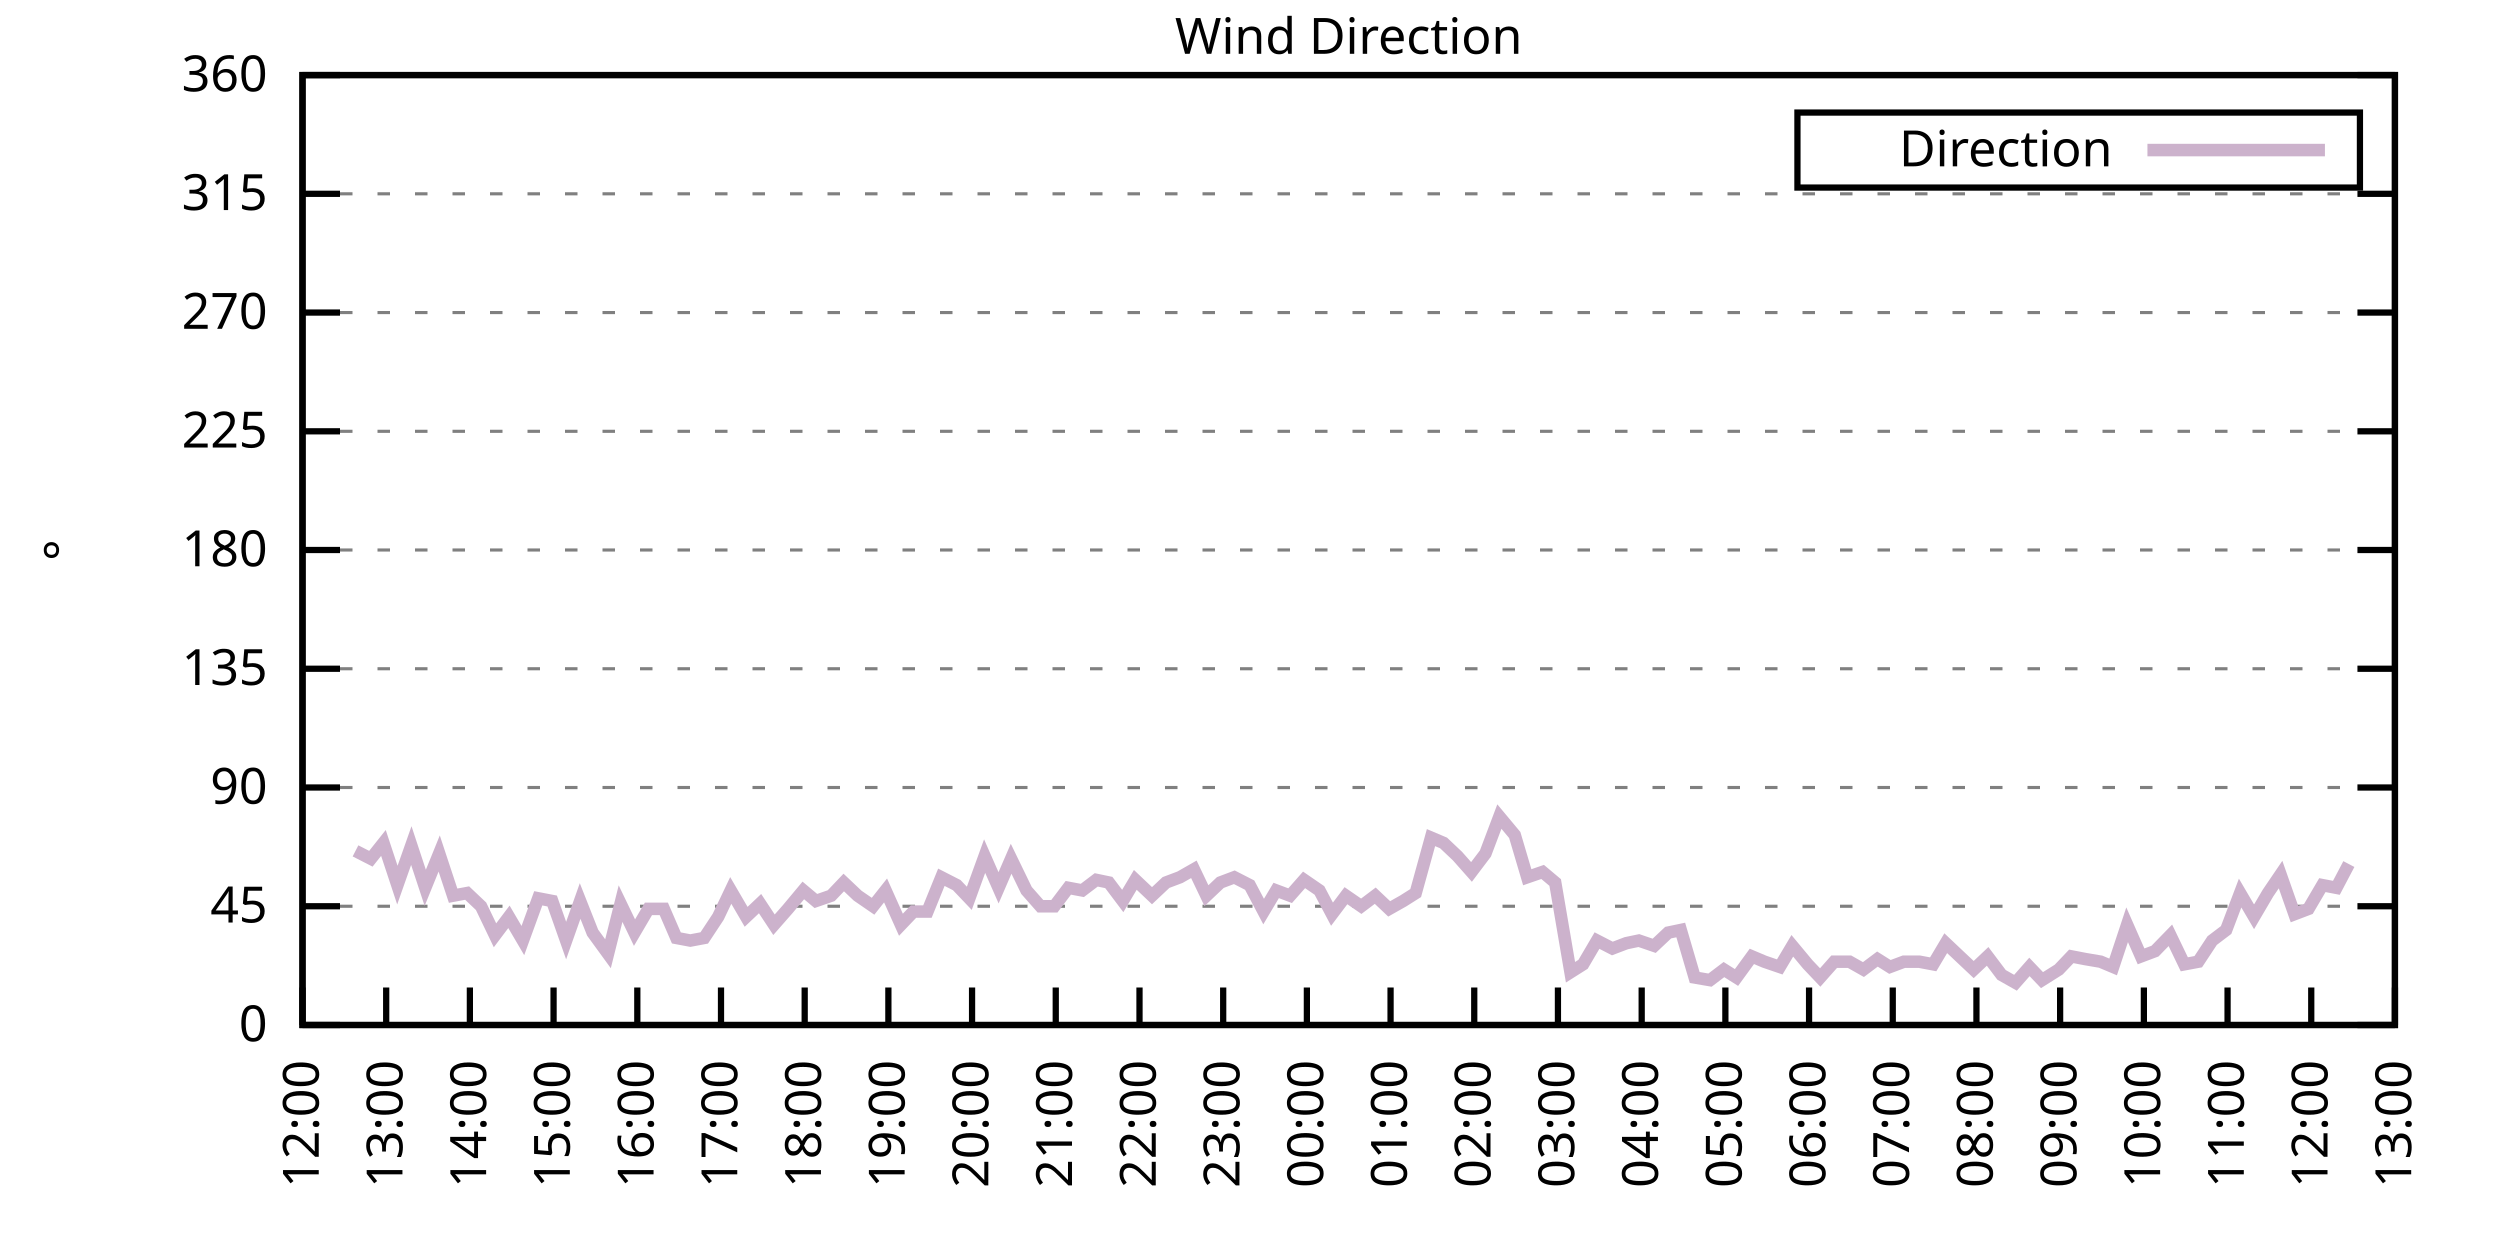
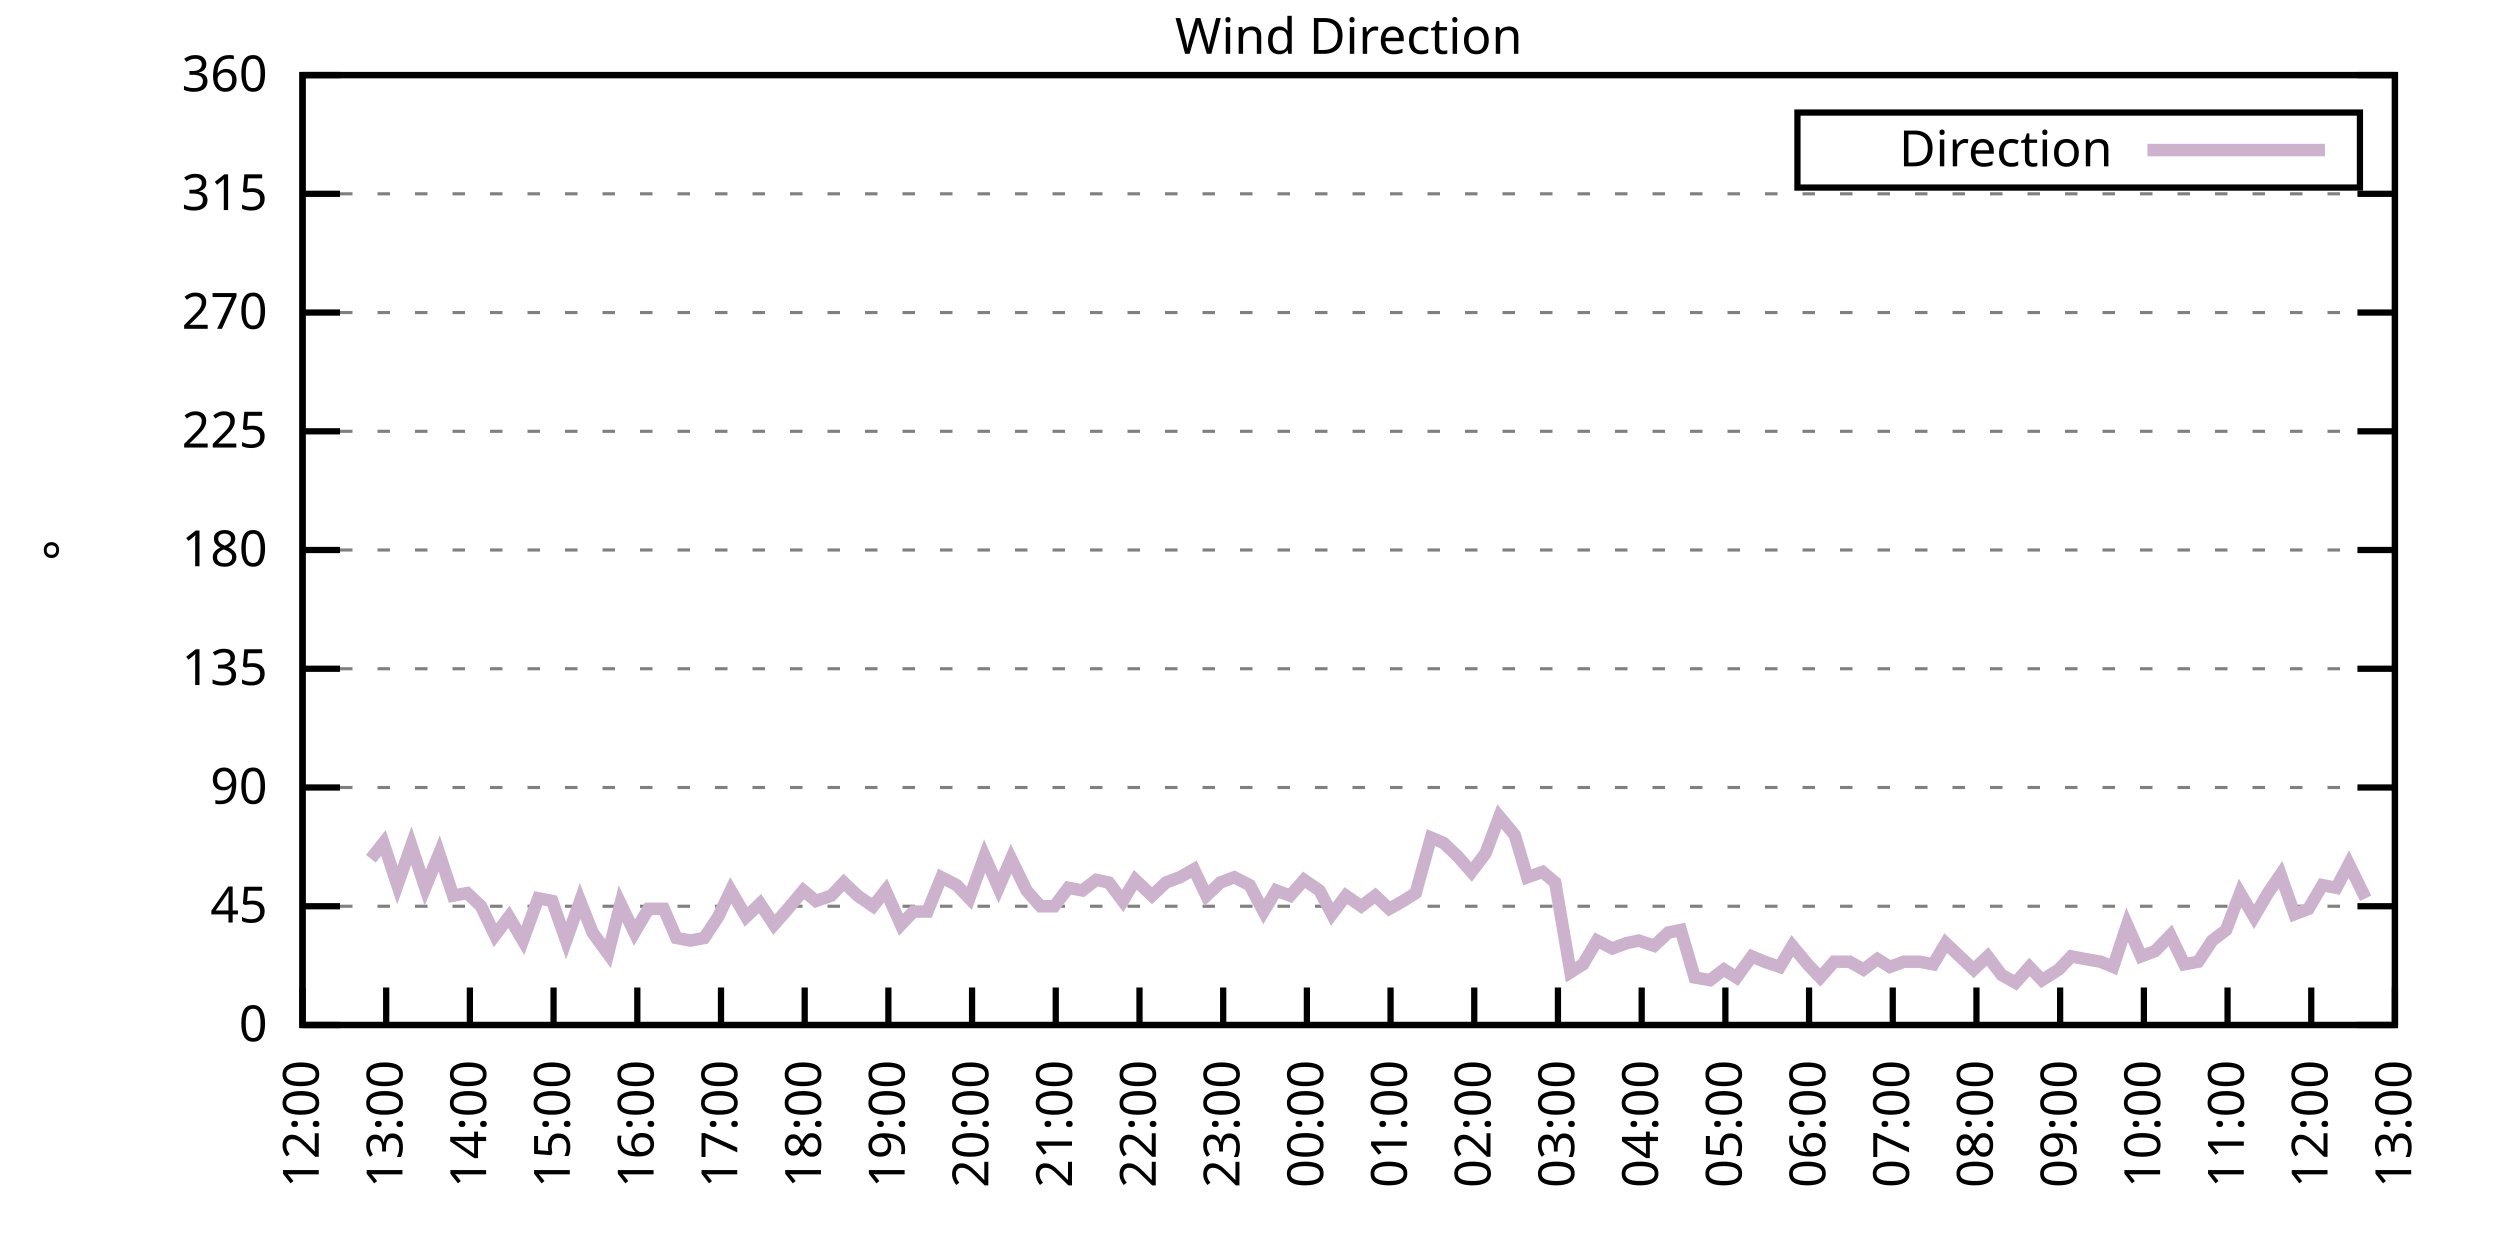
<svg xmlns="http://www.w3.org/2000/svg" xmlns:xlink="http://www.w3.org/1999/xlink" width="400" height="200" viewBox="0 0 400 200">
  <g id="gnuplot_canvas">
    <rect x="0" y="0" width="400" height="200" fill="none" />
    <defs>
      <circle id="gpDot" r="0.5" stroke-width="0.5" stroke="currentColor" />
      <path id="gpPt0" stroke-width="0.333" stroke="currentColor" d="M-1,0 h2 M0,-1 v2" />
      <path id="gpPt1" stroke-width="0.333" stroke="currentColor" d="M-1,-1 L1,1 M1,-1 L-1,1" />
      <path id="gpPt2" stroke-width="0.333" stroke="currentColor" d="M-1,0 L1,0 M0,-1 L0,1 M-1,-1 L1,1 M-1,1 L1,-1" />
      <rect id="gpPt3" stroke-width="0.333" stroke="currentColor" x="-1" y="-1" width="2" height="2" />
      <rect id="gpPt4" stroke-width="0.333" stroke="currentColor" fill="currentColor" x="-1" y="-1" width="2" height="2" />
      <circle id="gpPt5" stroke-width="0.333" stroke="currentColor" cx="0" cy="0" r="1" />
      <use xlink:href="#gpPt5" id="gpPt6" fill="currentColor" stroke="none" />
      <path id="gpPt7" stroke-width="0.333" stroke="currentColor" d="M0,-1.33 L-1.33,0.67 L1.33,0.67 z" />
      <use xlink:href="#gpPt7" id="gpPt8" fill="currentColor" stroke="none" />
      <use xlink:href="#gpPt7" id="gpPt9" stroke="currentColor" transform="rotate(180)" />
      <use xlink:href="#gpPt9" id="gpPt10" fill="currentColor" stroke="none" />
      <use xlink:href="#gpPt3" id="gpPt11" stroke="currentColor" transform="rotate(45)" />
      <use xlink:href="#gpPt11" id="gpPt12" fill="currentColor" stroke="none" />
      <path id="gpPt13" stroke-width="0.333" stroke="currentColor" d="M0,1.330 L1.265,0.411 L0.782,-1.067 L-0.782,-1.076 L-1.265,0.411 z" />
      <use xlink:href="#gpPt13" id="gpPt14" fill="currentColor" stroke="none" />
      <filter id="textbox" filterUnits="objectBoundingBox" x="0" y="0" height="1" width="1">
        <feFlood flood-color="white" flood-opacity="1" result="bgnd" />
        <feComposite in="SourceGraphic" in2="bgnd" operator="atop" />
      </filter>
      <filter id="greybox" filterUnits="objectBoundingBox" x="0" y="0" height="1" width="1">
        <feFlood flood-color="lightgrey" flood-opacity="1" result="grey" />
        <feComposite in="SourceGraphic" in2="grey" operator="atop" />
      </filter>
    </defs>
    <g fill="none" color="white" stroke="currentColor" stroke-width="1.00" stroke-linecap="butt" stroke-linejoin="miter">
</g>
    <g fill="none" color="black" stroke="currentColor" stroke-width="1.00" stroke-linecap="butt" stroke-linejoin="miter">
      <g stroke="none" shape-rendering="crispEdges">
        <polygon fill="rgb(255, 255, 255)" points="48.40,164.00 383.18,164.00 383.18,12.02 48.40,12.02 " />
      </g>
    </g>
    <g fill="none" color="black" stroke="currentColor" stroke-width="1.00" stroke-linecap="butt" stroke-linejoin="miter">
</g>
    <g fill="none" color="black" stroke="black" stroke-width="0.50" stroke-linecap="butt" stroke-linejoin="miter">
</g>
    <g fill="none" color="gray" stroke="currentColor" stroke-width="0.50" stroke-linecap="butt" stroke-linejoin="miter">
      <path stroke="gray" stroke-dasharray="2,4" class="gridline" d="M48.40,164.00 L383.19,164.00  " />
    </g>
    <g fill="none" color="gray" stroke="gray" stroke-width="1.00" stroke-linecap="butt" stroke-linejoin="miter">
</g>
    <g fill="none" color="black" stroke="currentColor" stroke-width="1.00" stroke-linecap="butt" stroke-linejoin="miter">
      <path stroke="black" d="M48.40,164.00 L54.40,164.00 M383.19,164.00 L377.19,164.00  " />
      <g transform="translate(42.80,166.60)" stroke="none" fill="black" font-family="Sans" font-size="8.00" text-anchor="end">
        <text>
          <tspan font-family="Sans"> 0</tspan>
        </text>
      </g>
    </g>
    <g fill="none" color="black" stroke="currentColor" stroke-width="1.00" stroke-linecap="butt" stroke-linejoin="miter">
</g>
    <g fill="none" color="black" stroke="black" stroke-width="0.50" stroke-linecap="butt" stroke-linejoin="miter">
</g>
    <g fill="none" color="gray" stroke="currentColor" stroke-width="0.50" stroke-linecap="butt" stroke-linejoin="miter">
      <path stroke="gray" stroke-dasharray="2,4" class="gridline" d="M48.40,145.00 L383.19,145.00  " />
    </g>
    <g fill="none" color="gray" stroke="gray" stroke-width="1.00" stroke-linecap="butt" stroke-linejoin="miter">
</g>
    <g fill="none" color="black" stroke="currentColor" stroke-width="1.00" stroke-linecap="butt" stroke-linejoin="miter">
      <path stroke="black" d="M48.40,145.00 L54.40,145.00 M383.19,145.00 L377.19,145.00  " />
      <g transform="translate(42.80,147.60)" stroke="none" fill="black" font-family="Sans" font-size="8.00" text-anchor="end">
        <text>
          <tspan font-family="Sans"> 45</tspan>
        </text>
      </g>
    </g>
    <g fill="none" color="black" stroke="currentColor" stroke-width="1.00" stroke-linecap="butt" stroke-linejoin="miter">
</g>
    <g fill="none" color="black" stroke="black" stroke-width="0.50" stroke-linecap="butt" stroke-linejoin="miter">
</g>
    <g fill="none" color="gray" stroke="currentColor" stroke-width="0.50" stroke-linecap="butt" stroke-linejoin="miter">
      <path stroke="gray" stroke-dasharray="2,4" class="gridline" d="M48.40,126.00 L383.19,126.00  " />
    </g>
    <g fill="none" color="gray" stroke="gray" stroke-width="1.00" stroke-linecap="butt" stroke-linejoin="miter">
</g>
    <g fill="none" color="black" stroke="currentColor" stroke-width="1.00" stroke-linecap="butt" stroke-linejoin="miter">
      <path stroke="black" d="M48.40,126.00 L54.40,126.00 M383.19,126.00 L377.19,126.00  " />
      <g transform="translate(42.80,128.60)" stroke="none" fill="black" font-family="Sans" font-size="8.00" text-anchor="end">
        <text>
          <tspan font-family="Sans"> 90</tspan>
        </text>
      </g>
    </g>
    <g fill="none" color="black" stroke="currentColor" stroke-width="1.00" stroke-linecap="butt" stroke-linejoin="miter">
</g>
    <g fill="none" color="black" stroke="black" stroke-width="0.50" stroke-linecap="butt" stroke-linejoin="miter">
</g>
    <g fill="none" color="gray" stroke="currentColor" stroke-width="0.50" stroke-linecap="butt" stroke-linejoin="miter">
      <path stroke="gray" stroke-dasharray="2,4" class="gridline" d="M48.40,107.00 L383.19,107.00  " />
    </g>
    <g fill="none" color="gray" stroke="gray" stroke-width="1.00" stroke-linecap="butt" stroke-linejoin="miter">
</g>
    <g fill="none" color="black" stroke="currentColor" stroke-width="1.00" stroke-linecap="butt" stroke-linejoin="miter">
      <path stroke="black" d="M48.40,107.00 L54.40,107.00 M383.19,107.00 L377.19,107.00  " />
      <g transform="translate(42.80,109.60)" stroke="none" fill="black" font-family="Sans" font-size="8.00" text-anchor="end">
        <text>
          <tspan font-family="Sans"> 135</tspan>
        </text>
      </g>
    </g>
    <g fill="none" color="black" stroke="currentColor" stroke-width="1.00" stroke-linecap="butt" stroke-linejoin="miter">
</g>
    <g fill="none" color="black" stroke="black" stroke-width="0.50" stroke-linecap="butt" stroke-linejoin="miter">
</g>
    <g fill="none" color="gray" stroke="currentColor" stroke-width="0.50" stroke-linecap="butt" stroke-linejoin="miter">
      <path stroke="gray" stroke-dasharray="2,4" class="gridline" d="M48.40,88.00 L383.19,88.00  " />
    </g>
    <g fill="none" color="gray" stroke="gray" stroke-width="1.00" stroke-linecap="butt" stroke-linejoin="miter">
</g>
    <g fill="none" color="black" stroke="currentColor" stroke-width="1.00" stroke-linecap="butt" stroke-linejoin="miter">
      <path stroke="black" d="M48.40,88.00 L54.40,88.00 M383.19,88.00 L377.19,88.00  " />
      <g transform="translate(42.80,90.60)" stroke="none" fill="black" font-family="Sans" font-size="8.00" text-anchor="end">
        <text>
          <tspan font-family="Sans"> 180</tspan>
        </text>
      </g>
    </g>
    <g fill="none" color="black" stroke="currentColor" stroke-width="1.00" stroke-linecap="butt" stroke-linejoin="miter">
</g>
    <g fill="none" color="black" stroke="black" stroke-width="0.50" stroke-linecap="butt" stroke-linejoin="miter">
</g>
    <g fill="none" color="gray" stroke="currentColor" stroke-width="0.50" stroke-linecap="butt" stroke-linejoin="miter">
      <path stroke="gray" stroke-dasharray="2,4" class="gridline" d="M48.40,69.01 L383.19,69.01  " />
    </g>
    <g fill="none" color="gray" stroke="gray" stroke-width="1.00" stroke-linecap="butt" stroke-linejoin="miter">
</g>
    <g fill="none" color="black" stroke="currentColor" stroke-width="1.00" stroke-linecap="butt" stroke-linejoin="miter">
      <path stroke="black" d="M48.40,69.01 L54.40,69.01 M383.19,69.01 L377.19,69.01  " />
      <g transform="translate(42.80,71.61)" stroke="none" fill="black" font-family="Sans" font-size="8.00" text-anchor="end">
        <text>
          <tspan font-family="Sans"> 225</tspan>
        </text>
      </g>
    </g>
    <g fill="none" color="black" stroke="currentColor" stroke-width="1.00" stroke-linecap="butt" stroke-linejoin="miter">
</g>
    <g fill="none" color="black" stroke="black" stroke-width="0.50" stroke-linecap="butt" stroke-linejoin="miter">
</g>
    <g fill="none" color="gray" stroke="currentColor" stroke-width="0.50" stroke-linecap="butt" stroke-linejoin="miter">
      <path stroke="gray" stroke-dasharray="2,4" class="gridline" d="M48.40,50.01 L383.19,50.01  " />
    </g>
    <g fill="none" color="gray" stroke="gray" stroke-width="1.00" stroke-linecap="butt" stroke-linejoin="miter">
</g>
    <g fill="none" color="black" stroke="currentColor" stroke-width="1.00" stroke-linecap="butt" stroke-linejoin="miter">
      <path stroke="black" d="M48.40,50.01 L54.40,50.01 M383.19,50.01 L377.19,50.01  " />
      <g transform="translate(42.80,52.61)" stroke="none" fill="black" font-family="Sans" font-size="8.00" text-anchor="end">
        <text>
          <tspan font-family="Sans"> 270</tspan>
        </text>
      </g>
    </g>
    <g fill="none" color="black" stroke="currentColor" stroke-width="1.00" stroke-linecap="butt" stroke-linejoin="miter">
</g>
    <g fill="none" color="black" stroke="black" stroke-width="0.50" stroke-linecap="butt" stroke-linejoin="miter">
</g>
    <g fill="none" color="gray" stroke="currentColor" stroke-width="0.50" stroke-linecap="butt" stroke-linejoin="miter">
      <path stroke="gray" stroke-dasharray="2,4" class="gridline" d="M48.40,31.01 L383.19,31.01  " />
    </g>
    <g fill="none" color="gray" stroke="gray" stroke-width="1.00" stroke-linecap="butt" stroke-linejoin="miter">
</g>
    <g fill="none" color="black" stroke="currentColor" stroke-width="1.00" stroke-linecap="butt" stroke-linejoin="miter">
      <path stroke="black" d="M48.40,31.01 L54.40,31.01 M383.19,31.01 L377.19,31.01  " />
      <g transform="translate(42.80,33.61)" stroke="none" fill="black" font-family="Sans" font-size="8.00" text-anchor="end">
        <text>
          <tspan font-family="Sans"> 315</tspan>
        </text>
      </g>
    </g>
    <g fill="none" color="black" stroke="currentColor" stroke-width="1.00" stroke-linecap="butt" stroke-linejoin="miter">
</g>
    <g fill="none" color="black" stroke="black" stroke-width="0.50" stroke-linecap="butt" stroke-linejoin="miter">
</g>
    <g fill="none" color="gray" stroke="currentColor" stroke-width="0.50" stroke-linecap="butt" stroke-linejoin="miter">
      <path stroke="gray" stroke-dasharray="2,4" class="gridline" d="M48.40,12.01 L383.19,12.01  " />
    </g>
    <g fill="none" color="gray" stroke="gray" stroke-width="1.00" stroke-linecap="butt" stroke-linejoin="miter">
</g>
    <g fill="none" color="black" stroke="currentColor" stroke-width="1.00" stroke-linecap="butt" stroke-linejoin="miter">
      <path stroke="black" d="M48.40,12.01 L54.40,12.01 M383.19,12.01 L377.19,12.01  " />
      <g transform="translate(42.80,14.61)" stroke="none" fill="black" font-family="Sans" font-size="8.00" text-anchor="end">
        <text>
          <tspan font-family="Sans"> 360</tspan>
        </text>
      </g>
    </g>
    <g fill="none" color="black" stroke="currentColor" stroke-width="1.00" stroke-linecap="butt" stroke-linejoin="miter">
      <path stroke="black" d="M48.40,164.00 L48.40,158.00  " />
      <g transform="translate(51.00,169.60) rotate(270.00)" stroke="none" fill="black" font-family="Sans" font-size="8.00" text-anchor="end">
        <text>
          <tspan font-family="Sans">12:00</tspan>
        </text>
      </g>
    </g>
    <g fill="none" color="black" stroke="currentColor" stroke-width="1.00" stroke-linecap="butt" stroke-linejoin="miter">
      <path stroke="black" d="M61.79,164.00 L61.79,158.00  " />
      <g transform="translate(64.39,169.60) rotate(270.00)" stroke="none" fill="black" font-family="Sans" font-size="8.00" text-anchor="end">
        <text>
          <tspan font-family="Sans">13:00</tspan>
        </text>
      </g>
    </g>
    <g fill="none" color="black" stroke="currentColor" stroke-width="1.00" stroke-linecap="butt" stroke-linejoin="miter">
      <path stroke="black" d="M75.18,164.00 L75.18,158.00  " />
      <g transform="translate(77.78,169.60) rotate(270.00)" stroke="none" fill="black" font-family="Sans" font-size="8.00" text-anchor="end">
        <text>
          <tspan font-family="Sans">14:00</tspan>
        </text>
      </g>
    </g>
    <g fill="none" color="black" stroke="currentColor" stroke-width="1.00" stroke-linecap="butt" stroke-linejoin="miter">
      <path stroke="black" d="M88.57,164.00 L88.57,158.00  " />
      <g transform="translate(91.17,169.60) rotate(270.00)" stroke="none" fill="black" font-family="Sans" font-size="8.00" text-anchor="end">
        <text>
          <tspan font-family="Sans">15:00</tspan>
        </text>
      </g>
    </g>
    <g fill="none" color="black" stroke="currentColor" stroke-width="1.00" stroke-linecap="butt" stroke-linejoin="miter">
      <path stroke="black" d="M101.97,164.00 L101.97,158.00  " />
      <g transform="translate(104.57,169.60) rotate(270.00)" stroke="none" fill="black" font-family="Sans" font-size="8.00" text-anchor="end">
        <text>
          <tspan font-family="Sans">16:00</tspan>
        </text>
      </g>
    </g>
    <g fill="none" color="black" stroke="currentColor" stroke-width="1.00" stroke-linecap="butt" stroke-linejoin="miter">
      <path stroke="black" d="M115.36,164.00 L115.36,158.00  " />
      <g transform="translate(117.96,169.60) rotate(270.00)" stroke="none" fill="black" font-family="Sans" font-size="8.00" text-anchor="end">
        <text>
          <tspan font-family="Sans">17:00</tspan>
        </text>
      </g>
    </g>
    <g fill="none" color="black" stroke="currentColor" stroke-width="1.00" stroke-linecap="butt" stroke-linejoin="miter">
      <path stroke="black" d="M128.75,164.00 L128.75,158.00  " />
      <g transform="translate(131.35,169.60) rotate(270.00)" stroke="none" fill="black" font-family="Sans" font-size="8.00" text-anchor="end">
        <text>
          <tspan font-family="Sans">18:00</tspan>
        </text>
      </g>
    </g>
    <g fill="none" color="black" stroke="currentColor" stroke-width="1.00" stroke-linecap="butt" stroke-linejoin="miter">
      <path stroke="black" d="M142.14,164.00 L142.14,158.00  " />
      <g transform="translate(144.74,169.60) rotate(270.00)" stroke="none" fill="black" font-family="Sans" font-size="8.00" text-anchor="end">
        <text>
          <tspan font-family="Sans">19:00</tspan>
        </text>
      </g>
    </g>
    <g fill="none" color="black" stroke="currentColor" stroke-width="1.00" stroke-linecap="butt" stroke-linejoin="miter">
      <path stroke="black" d="M155.53,164.00 L155.53,158.00  " />
      <g transform="translate(158.13,169.60) rotate(270.00)" stroke="none" fill="black" font-family="Sans" font-size="8.00" text-anchor="end">
        <text>
          <tspan font-family="Sans">20:00</tspan>
        </text>
      </g>
    </g>
    <g fill="none" color="black" stroke="currentColor" stroke-width="1.00" stroke-linecap="butt" stroke-linejoin="miter">
      <path stroke="black" d="M168.92,164.00 L168.92,158.00  " />
      <g transform="translate(171.52,169.60) rotate(270.00)" stroke="none" fill="black" font-family="Sans" font-size="8.00" text-anchor="end">
        <text>
          <tspan font-family="Sans">21:00</tspan>
        </text>
      </g>
    </g>
    <g fill="none" color="black" stroke="currentColor" stroke-width="1.00" stroke-linecap="butt" stroke-linejoin="miter">
      <path stroke="black" d="M182.32,164.00 L182.32,158.00  " />
      <g transform="translate(184.92,169.60) rotate(270.00)" stroke="none" fill="black" font-family="Sans" font-size="8.00" text-anchor="end">
        <text>
          <tspan font-family="Sans">22:00</tspan>
        </text>
      </g>
    </g>
    <g fill="none" color="black" stroke="currentColor" stroke-width="1.00" stroke-linecap="butt" stroke-linejoin="miter">
      <path stroke="black" d="M195.71,164.00 L195.71,158.00  " />
      <g transform="translate(198.31,169.60) rotate(270.00)" stroke="none" fill="black" font-family="Sans" font-size="8.00" text-anchor="end">
        <text>
          <tspan font-family="Sans">23:00</tspan>
        </text>
      </g>
    </g>
    <g fill="none" color="black" stroke="currentColor" stroke-width="1.00" stroke-linecap="butt" stroke-linejoin="miter">
      <path stroke="black" d="M209.10,164.00 L209.10,158.00  " />
      <g transform="translate(211.70,169.60) rotate(270.00)" stroke="none" fill="black" font-family="Sans" font-size="8.00" text-anchor="end">
        <text>
          <tspan font-family="Sans">00:00</tspan>
        </text>
      </g>
    </g>
    <g fill="none" color="black" stroke="currentColor" stroke-width="1.00" stroke-linecap="butt" stroke-linejoin="miter">
      <path stroke="black" d="M222.49,164.00 L222.49,158.00  " />
      <g transform="translate(225.09,169.60) rotate(270.00)" stroke="none" fill="black" font-family="Sans" font-size="8.00" text-anchor="end">
        <text>
          <tspan font-family="Sans">01:00</tspan>
        </text>
      </g>
    </g>
    <g fill="none" color="black" stroke="currentColor" stroke-width="1.00" stroke-linecap="butt" stroke-linejoin="miter">
      <path stroke="black" d="M235.88,164.00 L235.88,158.00  " />
      <g transform="translate(238.48,169.60) rotate(270.00)" stroke="none" fill="black" font-family="Sans" font-size="8.00" text-anchor="end">
        <text>
          <tspan font-family="Sans">02:00</tspan>
        </text>
      </g>
    </g>
    <g fill="none" color="black" stroke="currentColor" stroke-width="1.00" stroke-linecap="butt" stroke-linejoin="miter">
      <path stroke="black" d="M249.27,164.00 L249.27,158.00  " />
      <g transform="translate(251.87,169.60) rotate(270.00)" stroke="none" fill="black" font-family="Sans" font-size="8.00" text-anchor="end">
        <text>
          <tspan font-family="Sans">03:00</tspan>
        </text>
      </g>
    </g>
    <g fill="none" color="black" stroke="currentColor" stroke-width="1.00" stroke-linecap="butt" stroke-linejoin="miter">
      <path stroke="black" d="M262.67,164.00 L262.67,158.00  " />
      <g transform="translate(265.27,169.60) rotate(270.00)" stroke="none" fill="black" font-family="Sans" font-size="8.00" text-anchor="end">
        <text>
          <tspan font-family="Sans">04:00</tspan>
        </text>
      </g>
    </g>
    <g fill="none" color="black" stroke="currentColor" stroke-width="1.00" stroke-linecap="butt" stroke-linejoin="miter">
      <path stroke="black" d="M276.06,164.00 L276.06,158.00  " />
      <g transform="translate(278.66,169.60) rotate(270.00)" stroke="none" fill="black" font-family="Sans" font-size="8.00" text-anchor="end">
        <text>
          <tspan font-family="Sans">05:00</tspan>
        </text>
      </g>
    </g>
    <g fill="none" color="black" stroke="currentColor" stroke-width="1.00" stroke-linecap="butt" stroke-linejoin="miter">
      <path stroke="black" d="M289.45,164.00 L289.45,158.00  " />
      <g transform="translate(292.05,169.60) rotate(270.00)" stroke="none" fill="black" font-family="Sans" font-size="8.00" text-anchor="end">
        <text>
          <tspan font-family="Sans">06:00</tspan>
        </text>
      </g>
    </g>
    <g fill="none" color="black" stroke="currentColor" stroke-width="1.00" stroke-linecap="butt" stroke-linejoin="miter">
      <path stroke="black" d="M302.84,164.00 L302.84,158.00  " />
      <g transform="translate(305.44,169.60) rotate(270.00)" stroke="none" fill="black" font-family="Sans" font-size="8.00" text-anchor="end">
        <text>
          <tspan font-family="Sans">07:00</tspan>
        </text>
      </g>
    </g>
    <g fill="none" color="black" stroke="currentColor" stroke-width="1.00" stroke-linecap="butt" stroke-linejoin="miter">
      <path stroke="black" d="M316.23,164.00 L316.23,158.00  " />
      <g transform="translate(318.83,169.60) rotate(270.00)" stroke="none" fill="black" font-family="Sans" font-size="8.00" text-anchor="end">
        <text>
          <tspan font-family="Sans">08:00</tspan>
        </text>
      </g>
    </g>
    <g fill="none" color="black" stroke="currentColor" stroke-width="1.00" stroke-linecap="butt" stroke-linejoin="miter">
      <path stroke="black" d="M329.62,164.00 L329.62,158.00  " />
      <g transform="translate(332.22,169.60) rotate(270.00)" stroke="none" fill="black" font-family="Sans" font-size="8.00" text-anchor="end">
        <text>
          <tspan font-family="Sans">09:00</tspan>
        </text>
      </g>
    </g>
    <g fill="none" color="black" stroke="currentColor" stroke-width="1.00" stroke-linecap="butt" stroke-linejoin="miter">
      <path stroke="black" d="M343.02,164.00 L343.02,158.00  " />
      <g transform="translate(345.62,169.60) rotate(270.00)" stroke="none" fill="black" font-family="Sans" font-size="8.00" text-anchor="end">
        <text>
          <tspan font-family="Sans">10:00</tspan>
        </text>
      </g>
    </g>
    <g fill="none" color="black" stroke="currentColor" stroke-width="1.00" stroke-linecap="butt" stroke-linejoin="miter">
      <path stroke="black" d="M356.41,164.00 L356.41,158.00  " />
      <g transform="translate(359.01,169.60) rotate(270.00)" stroke="none" fill="black" font-family="Sans" font-size="8.00" text-anchor="end">
        <text>
          <tspan font-family="Sans">11:00</tspan>
        </text>
      </g>
    </g>
    <g fill="none" color="black" stroke="currentColor" stroke-width="1.00" stroke-linecap="butt" stroke-linejoin="miter">
      <path stroke="black" d="M369.80,164.00 L369.80,158.00  " />
      <g transform="translate(372.40,169.60) rotate(270.00)" stroke="none" fill="black" font-family="Sans" font-size="8.00" text-anchor="end">
        <text>
          <tspan font-family="Sans">12:00</tspan>
        </text>
      </g>
    </g>
    <g fill="none" color="black" stroke="currentColor" stroke-width="1.00" stroke-linecap="butt" stroke-linejoin="miter">
      <path stroke="black" d="M383.19,164.00 L383.19,158.00  " />
      <g transform="translate(385.79,169.60) rotate(270.00)" stroke="none" fill="black" font-family="Sans" font-size="8.00" text-anchor="end">
        <text>
          <tspan font-family="Sans">13:00</tspan>
        </text>
      </g>
    </g>
    <g fill="none" color="black" stroke="currentColor" stroke-width="1.00" stroke-linecap="butt" stroke-linejoin="miter">
</g>
    <g fill="none" color="black" stroke="currentColor" stroke-width="1.00" stroke-linecap="butt" stroke-linejoin="miter">
      <path stroke="black" d="M48.40,12.01 L48.40,164.00 L383.19,164.00 L383.19,12.01 L48.40,12.01 Z  " />
    </g>
    <g fill="none" color="black" stroke="currentColor" stroke-width="1.00" stroke-linecap="butt" stroke-linejoin="miter">
</g>
    <g fill="none" color="black" stroke="currentColor" stroke-width="1.00" stroke-linecap="butt" stroke-linejoin="miter">
      <path stroke="black" d="M287.59,30.01 L287.59,18.01 L377.59,18.01 L377.59,30.01 L287.59,30.01 Z  " />
    </g>
    <g id="Wind_direction_plot_1">
      <g fill="none" color="white" stroke="black" stroke-width="2.00" stroke-linecap="butt" stroke-linejoin="miter">
</g>
      <g fill="none" color="black" stroke="currentColor" stroke-width="2.00" stroke-linecap="butt" stroke-linejoin="miter">
        <g transform="translate(337.99,26.61)" stroke="none" fill="black" font-family="Sans" font-size="8.00" text-anchor="end">
          <text>
            <tspan font-family="Sans">Direction</tspan>
          </text>
        </g>
      </g>
      <g fill="none" color="black" stroke="currentColor" stroke-width="2.00" stroke-linecap="butt" stroke-linejoin="miter">
-         <path stroke="rgb(204, 178, 204)" d="M343.59,24.01 L371.99,24.01 M56.88,136.14 L59.34,137.40 L61.35,134.87 L63.58,141.62 L65.81,135.29 L68.04,142.05   L70.27,136.56 L72.50,143.31 L74.74,142.89 L76.97,145.00 L79.20,149.65 L81.43,146.69 L83.66,150.49 L86.12,143.73   L88.35,144.16 L90.58,150.49 L92.82,144.16 L94.82,149.22 L97.28,152.60 L99.29,144.58 L101.52,149.22 L103.75,145.42   L106.21,145.42 L108.22,150.07 L110.45,150.49 L112.68,150.07 L114.91,146.69 L116.92,142.47 L119.38,146.69 L121.61,144.58   L123.84,147.96 L126.07,145.42 L128.53,142.47 L130.54,144.16 L132.99,143.31 L135.00,141.20 L137.23,143.31 L139.69,145.00   L141.69,142.47 L144.15,147.96 L146.16,145.85 L148.39,145.85 L150.62,140.36 L153.08,141.62 L155.09,143.73 L157.54,136.98   L159.77,142.05 L161.78,137.40 L164.24,142.47 L166.47,145.00 L168.70,145.00 L170.93,142.05 L173.17,142.47 L175.40,140.78   L177.41,141.20 L179.64,144.16 L181.65,140.78 L184.32,143.31 L186.56,141.20 L188.79,140.36 L191.02,139.09 L193.03,143.31   L195.26,141.20 L197.49,140.36 L199.95,141.62 L202.18,145.85 L204.19,142.47 L206.42,143.31 L208.65,140.78 L211.11,142.47   L213.12,146.27 L215.35,143.31 L217.80,145.00 L220.04,143.31 L222.27,145.42 L224.50,144.16 L226.51,142.89 L228.96,134.02   L230.97,134.87 L233.20,136.98 L235.44,139.51 L237.67,136.56 L239.90,130.65 L242.36,133.60 L244.36,140.36 L246.82,139.51   L248.83,141.20 L251.28,155.56 L253.29,154.29 L255.52,150.49 L257.98,151.76 L260.21,150.91 L262.22,150.49 L264.67,151.33   L266.91,149.22 L268.92,148.80 L271.15,156.40 L273.60,156.82 L275.83,155.13 L277.84,156.40 L280.30,153.02 L282.31,153.87   L284.76,154.71 L286.77,151.33 L289.23,154.29 L291.23,156.40 L293.47,153.87 L295.92,153.87 L298.15,155.13 L300.39,153.45   L302.39,154.71 L304.63,153.87 L307.08,153.87 L309.31,154.29 L311.32,150.91 L313.55,153.02 L315.79,155.13 L318.02,153.02   L320.25,155.98 L322.48,157.24 L324.71,154.71 L326.72,156.82 L329.40,155.13 L331.41,153.02 L333.64,153.45 L336.10,153.87   L338.10,154.71 L340.34,147.96 L342.57,153.02 L344.80,152.18 L347.26,149.65 L349.49,154.29 L351.72,153.87 L353.95,150.49   L356.18,148.80 L358.42,142.89 L360.65,146.69 L362.88,142.89 L364.89,139.93 L367.12,146.27 L369.35,145.42 L371.58,141.62   L373.82,142.05 L375.82,138.25  " />
+         <path stroke="rgb(204, 178, 204)" d="M343.59,24.01 L371.99,24.01 M59.34,137.40 L61.35,134.87 L63.58,141.62 L65.81,135.29 L68.04,142.05 L70.27,136.56   L72.50,143.31 L74.74,142.89 L76.97,145.00 L79.20,149.65 L81.43,146.69 L83.66,150.49 L86.12,143.73 L88.35,144.16   L90.58,150.49 L92.82,144.16 L94.82,149.22 L97.28,152.60 L99.29,144.58 L101.52,149.22 L103.75,145.42 L106.21,145.42   L108.22,150.07 L110.45,150.49 L112.68,150.07 L114.91,146.69 L116.92,142.47 L119.38,146.69 L121.61,144.58 L123.84,147.96   L126.07,145.42 L128.53,142.47 L130.54,144.16 L132.99,143.31 L135.00,141.20 L137.23,143.31 L139.69,145.00 L141.69,142.47   L144.15,147.96 L146.16,145.85 L148.39,145.85 L150.62,140.36 L153.08,141.62 L155.09,143.73 L157.54,136.98 L159.77,142.05   L161.78,137.40 L164.24,142.47 L166.47,145.00 L168.70,145.00 L170.93,142.05 L173.17,142.47 L175.40,140.78 L177.41,141.20   L179.64,144.16 L181.65,140.78 L184.32,143.31 L186.56,141.20 L188.79,140.36 L191.02,139.09 L193.03,143.31 L195.26,141.20   L197.49,140.36 L199.95,141.62 L202.18,145.85 L204.19,142.47 L206.42,143.31 L208.65,140.78 L211.11,142.47 L213.12,146.27   L215.35,143.31 L217.80,145.00 L220.04,143.31 L222.27,145.42 L224.50,144.16 L226.51,142.89 L228.96,134.02 L230.97,134.87   L233.20,136.98 L235.44,139.51 L237.67,136.56 L239.90,130.65 L242.36,133.60 L244.36,140.36 L246.82,139.51 L248.83,141.20   L251.28,155.56 L253.29,154.29 L255.52,150.49 L257.98,151.76 L260.21,150.91 L262.22,150.49 L264.67,151.33 L266.91,149.22   L268.92,148.80 L271.15,156.40 L273.60,156.82 L275.83,155.13 L277.84,156.40 L280.30,153.02 L282.31,153.87 L284.76,154.71   L286.77,151.33 L289.23,154.29 L291.23,156.40 L293.47,153.87 L295.92,153.87 L298.15,155.13 L300.39,153.45 L302.39,154.71   L304.63,153.87 L307.08,153.87 L309.31,154.29 L311.32,150.91 L313.55,153.02 L315.79,155.13 L318.02,153.02 L320.25,155.98   L322.48,157.24 L324.71,154.71 L326.72,156.82 L329.40,155.13 L331.41,153.02 L333.64,153.45 L336.10,153.87 L338.10,154.71   L340.34,147.96 L342.57,153.02 L344.80,152.18 L347.26,149.65 L349.49,154.29 L351.72,153.87 L353.95,150.49 L356.18,148.80   L358.42,142.89 L360.65,146.69 L362.88,142.89 L364.89,139.93 L367.12,146.27 L369.35,145.42 L371.58,141.62 L373.82,142.05   L375.82,138.25 L378.50,143.73  " />
      </g>
    </g>
    <g fill="none" color="black" stroke="currentColor" stroke-width="2.00" stroke-linecap="butt" stroke-linejoin="miter">
</g>
    <g fill="none" color="black" stroke="black" stroke-width="1.00" stroke-linecap="butt" stroke-linejoin="miter">
</g>
    <g fill="none" color="black" stroke="currentColor" stroke-width="1.00" stroke-linecap="butt" stroke-linejoin="miter">
      <path stroke="black" d="M48.40,12.01 L48.40,164.00 L383.19,164.00 L383.19,12.01 L48.40,12.01 Z  " />
      <g transform="translate(12.80,88.01) rotate(270.00)" stroke="none" fill="black" font-family="Sans" font-size="8.00" text-anchor="middle">
        <text>
          <tspan font-family="Sans">°</tspan>
        </text>
      </g>
    </g>
    <g fill="none" color="black" stroke="currentColor" stroke-width="1.00" stroke-linecap="butt" stroke-linejoin="miter">
</g>
    <g fill="none" color="black" stroke="currentColor" stroke-width="1.00" stroke-linecap="butt" stroke-linejoin="miter">
      <g transform="translate(215.79,8.61)" stroke="none" fill="black" font-family="Sans" font-size="8.00" text-anchor="middle">
        <text>
          <tspan font-family="Sans">Wind Direction</tspan>
        </text>
      </g>
    </g>
    <g fill="none" color="black" stroke="currentColor" stroke-width="1.00" stroke-linecap="butt" stroke-linejoin="miter">
</g>
  </g>
</svg>
